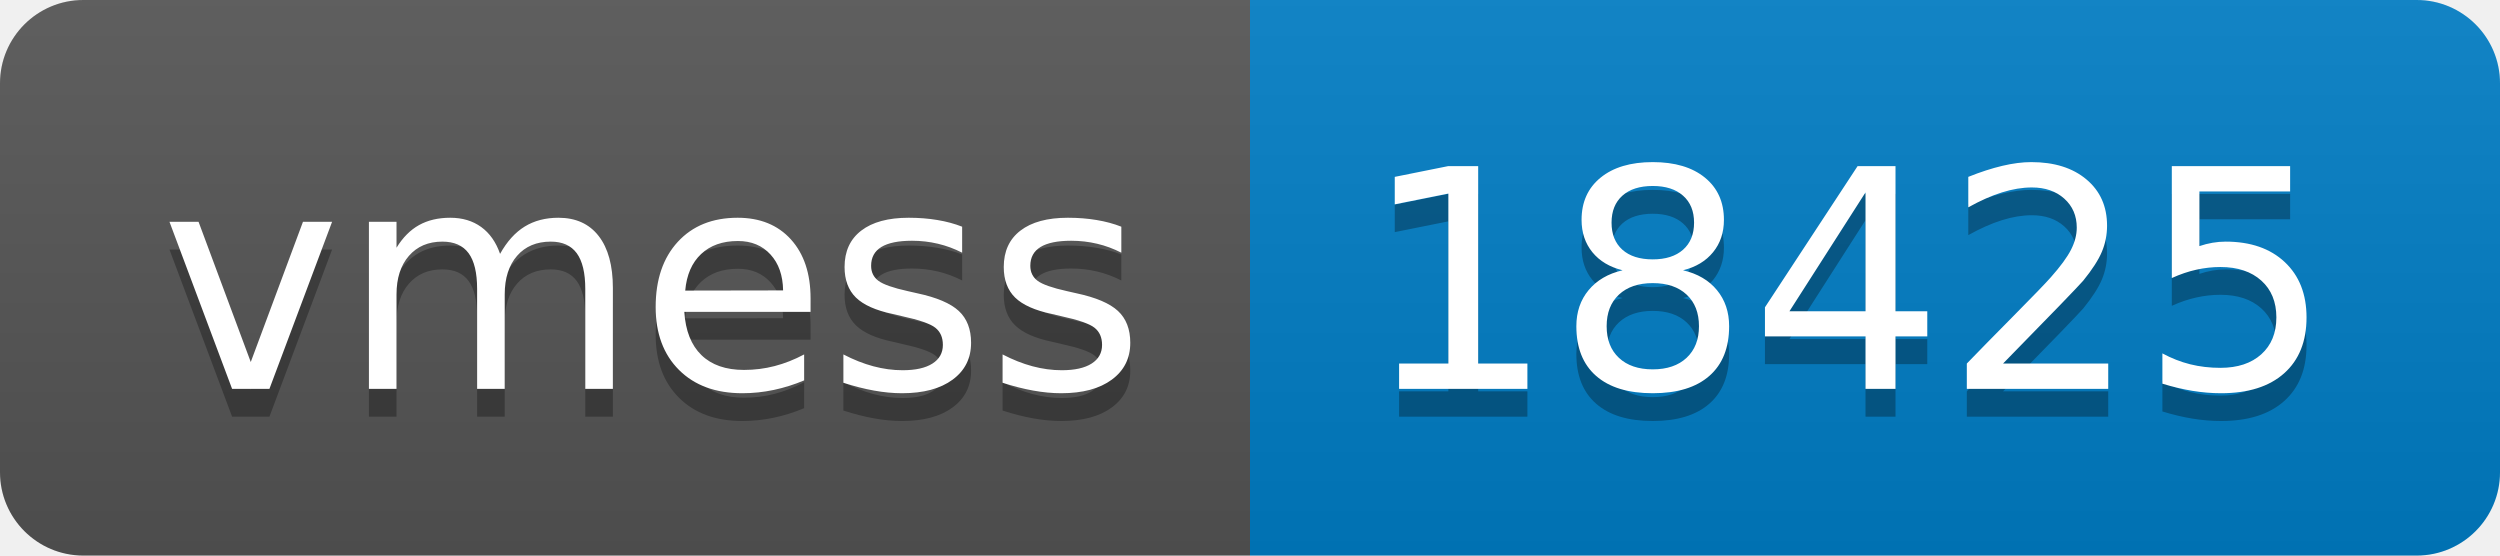
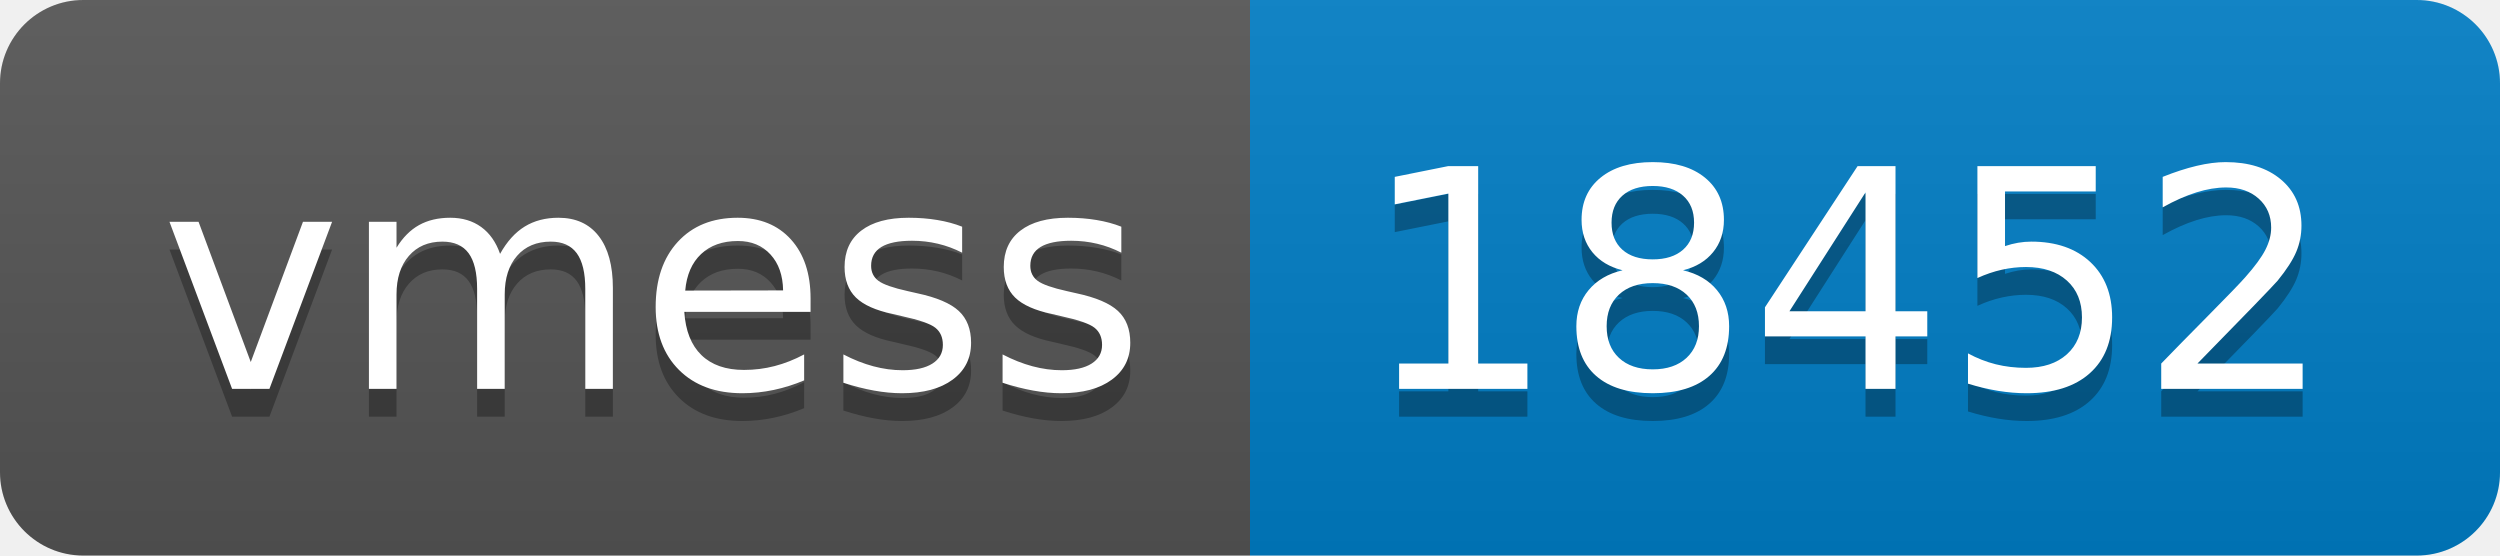
- <svg xmlns="http://www.w3.org/2000/svg" width="90" height="20" role="img" aria-label="vmess: 18425">
+ <svg xmlns="http://www.w3.org/2000/svg" width="90" height="20" role="img" aria-label="vmess: 18452">
  <linearGradient id="s" x2="0" y2="100%">
    <stop offset="0" stop-color="#bbb" stop-opacity=".1" />
    <stop offset="1" stop-opacity=".1" />
  </linearGradient>
  <clipPath id="r">
    <rect width="90" height="20" rx="3" fill="#fff" />
  </clipPath>
  <g clip-path="url(#r)">
    <rect width="45" height="20" fill="#555" />
    <rect x="45" width="45" height="20" fill="#007ec6" />
    <rect width="90" height="20" fill="url(#s)" />
  </g>
  <g fill="#fff" text-anchor="middle" font-family="Verdana,Geneva,DejaVu Sans,sans-serif" text-rendering="geometricPrecision" font-size="110">
    <text aria-hidden="true" x="235" y="150" fill="#010101" fill-opacity=".3" transform="scale(.1)" textLength="350">vmess</text>
    <text x="235" y="140" transform="scale(.1)" fill="#fff" textLength="350">vmess</text>
-     <text aria-hidden="true" x="665" y="150" fill="#010101" fill-opacity=".3" transform="scale(.1)" textLength="350">18425</text>
-     <text x="665" y="140" transform="scale(.1)" fill="#fff" textLength="350">18425</text>
+     <text aria-hidden="true" x="665" y="150" fill="#010101" fill-opacity=".3" transform="scale(.1)" textLength="350">18452</text>
+     <text x="665" y="140" transform="scale(.1)" fill="#fff" textLength="350">18452</text>
  </g>
</svg>
